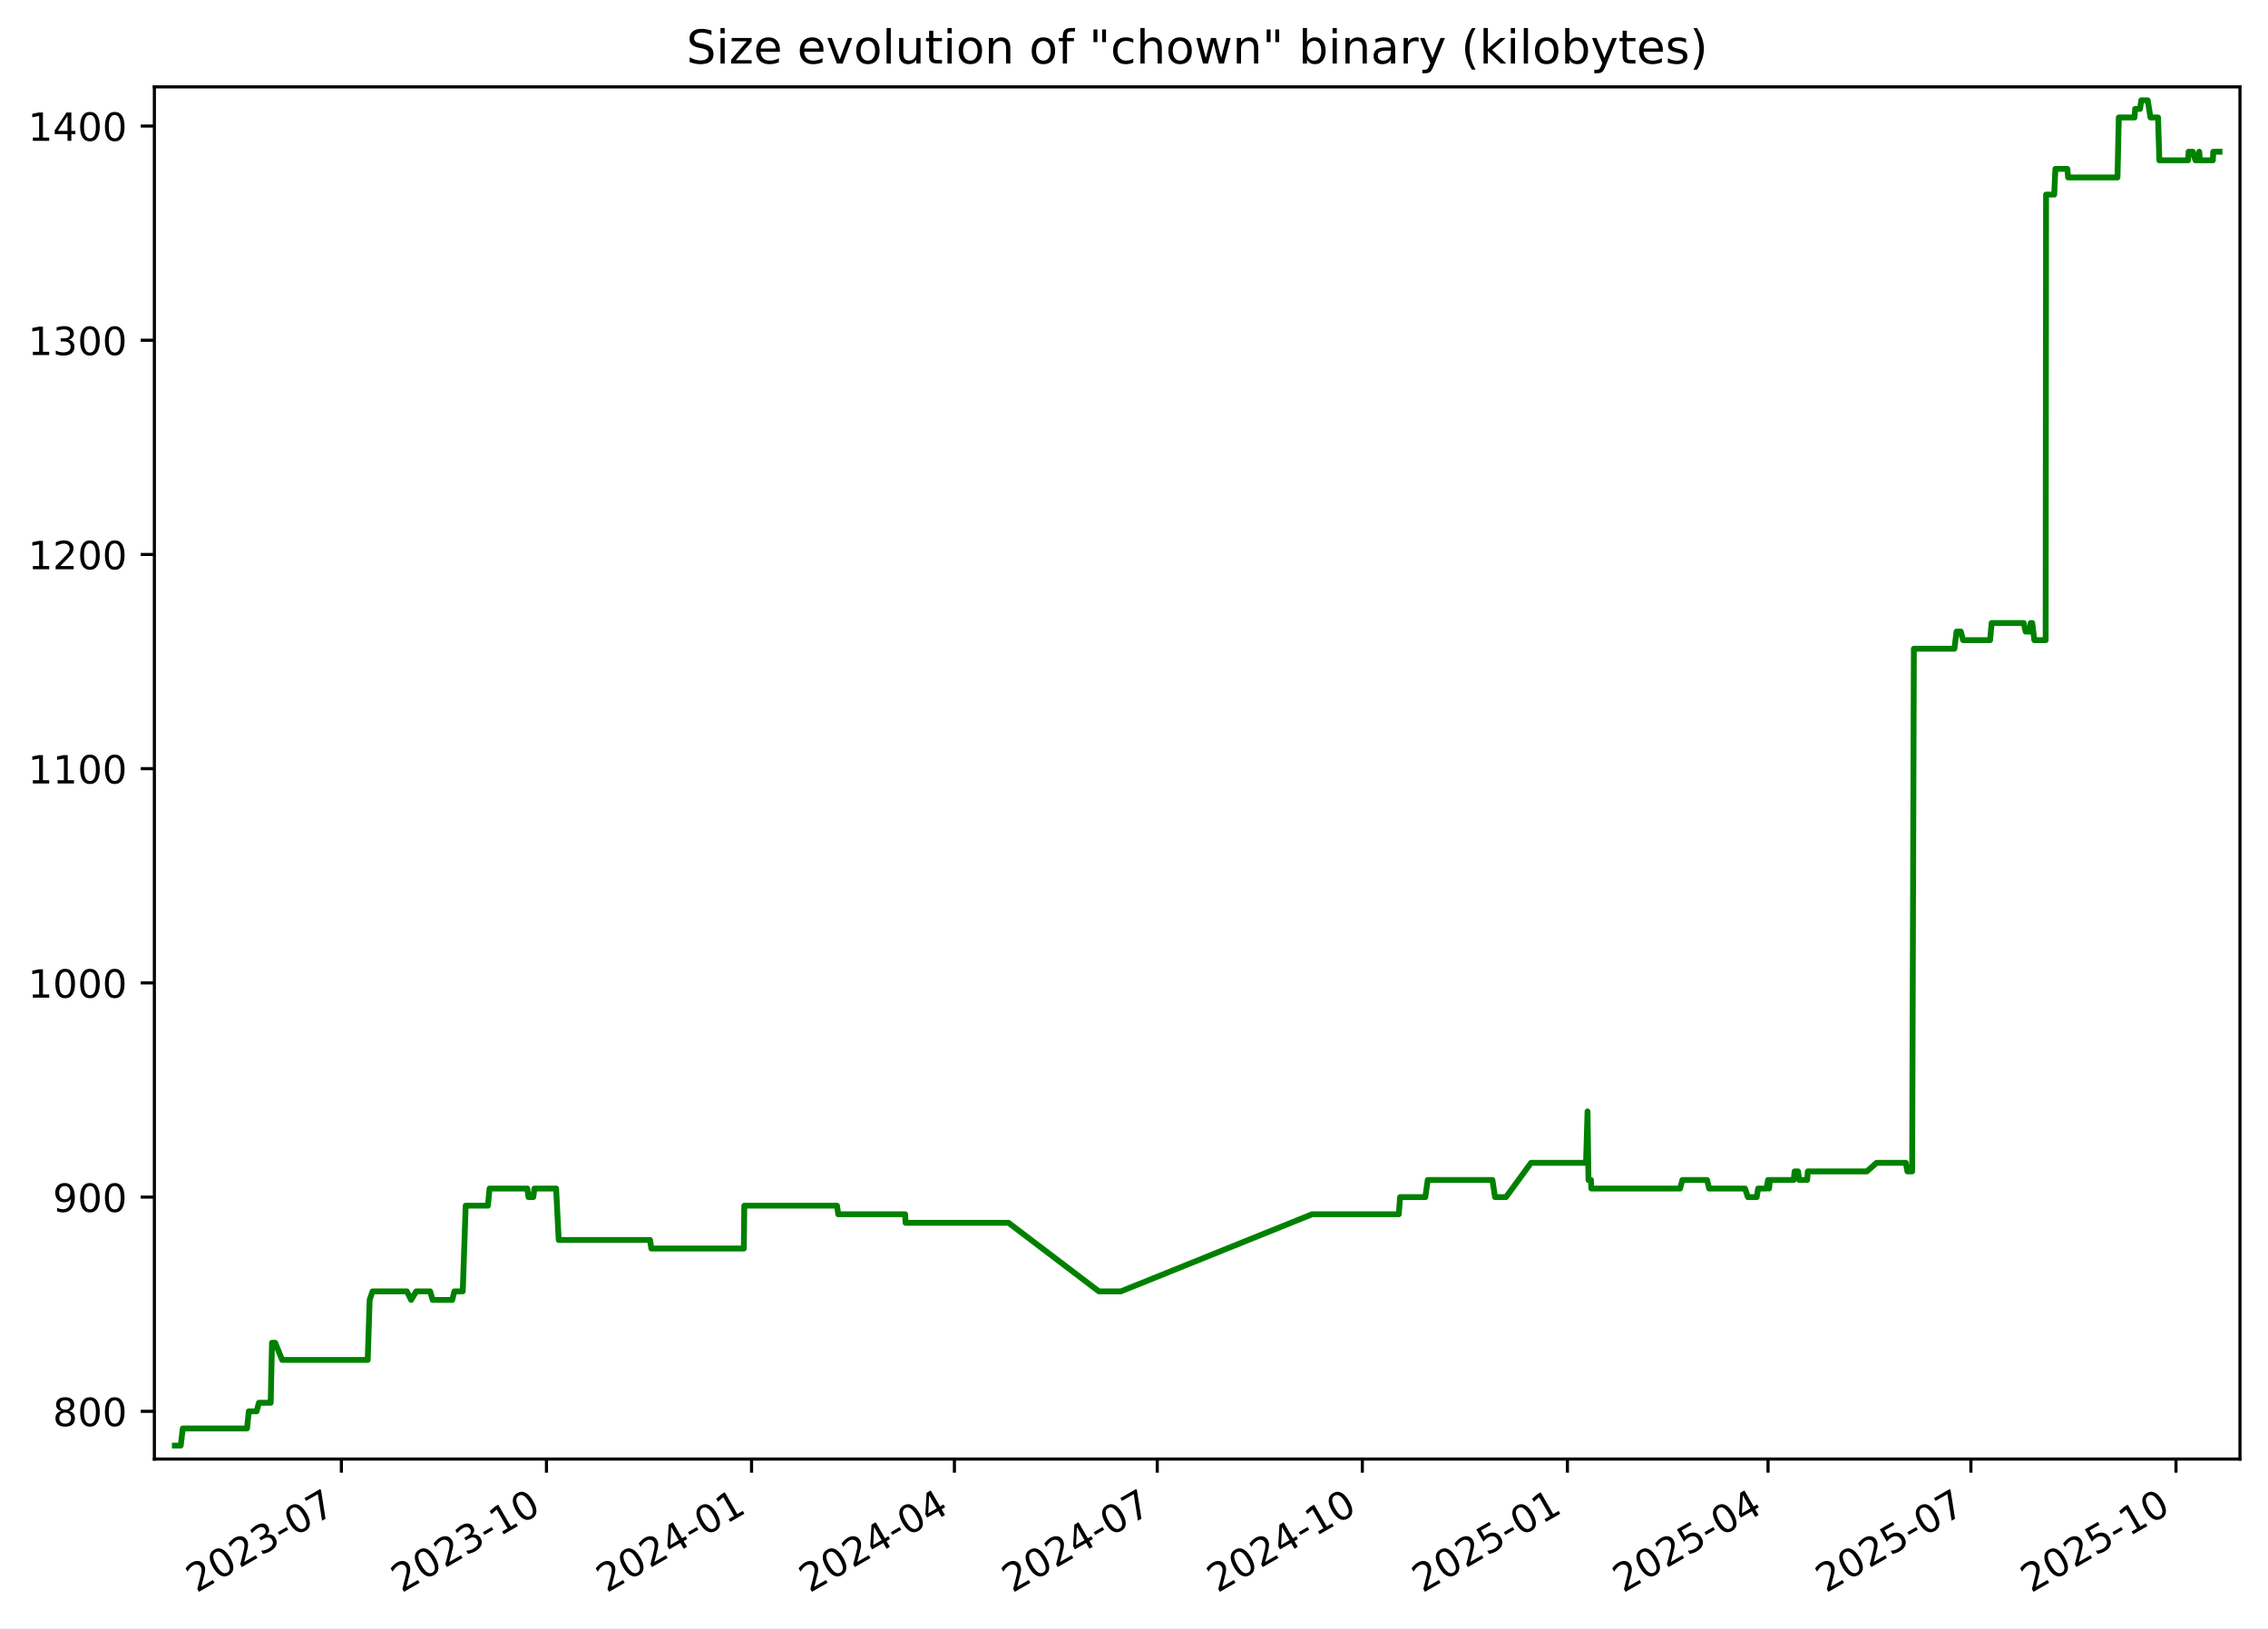
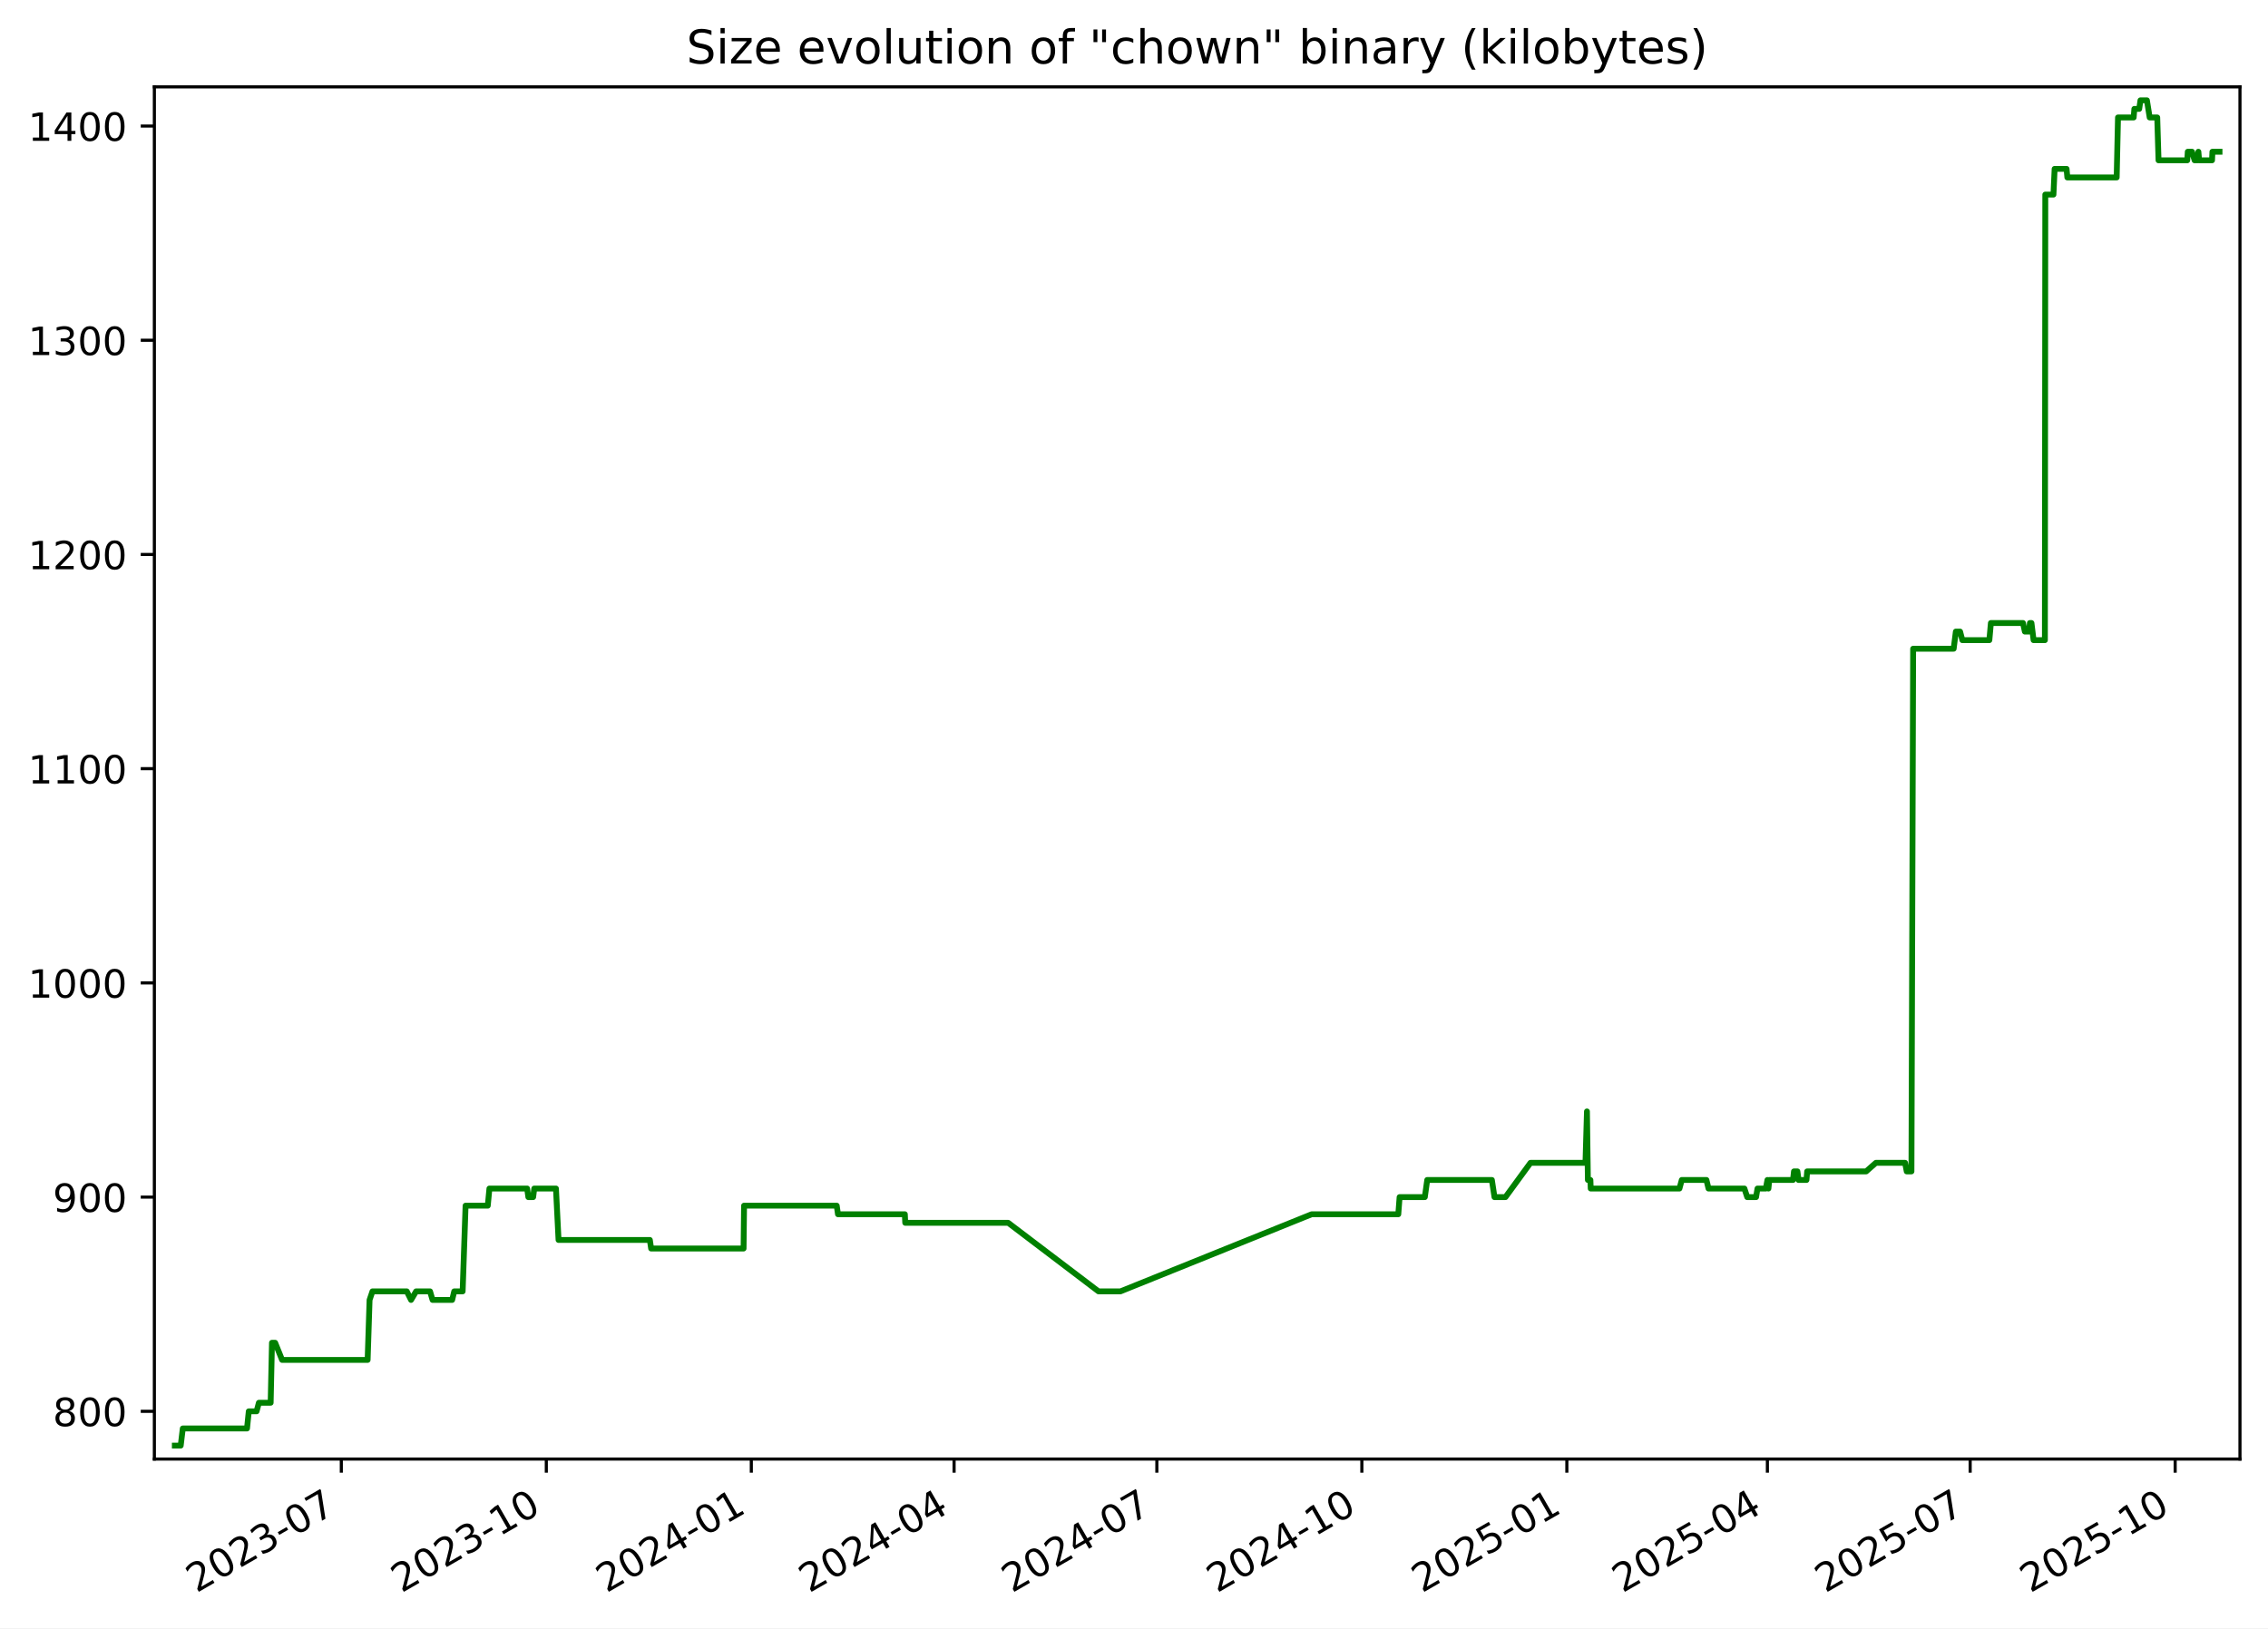
<svg xmlns="http://www.w3.org/2000/svg" xmlns:xlink="http://www.w3.org/1999/xlink" width="582.53pt" height="418.303pt" viewBox="0 0 582.53 418.303" version="1.1">
  <defs>
    <style type="text/css">*{stroke-linejoin: round; stroke-linecap: butt}</style>
  </defs>
  <g id="figure_1">
    <g id="patch_1">
      <path d="M -0 418.303  L 582.53 418.303  L 582.53 0  L -0 0  z " style="fill: #ffffff" />
    </g>
    <g id="axes_1">
      <g id="patch_2">
        <path d="M 39.65 374.83  L 575.33 374.83  L 575.33 22.318  L 39.65 22.318  z " style="fill: #ffffff" />
      </g>
      <g id="matplotlib.axis_1">
        <g id="xtick_1">
          <g id="line2d_1">
            <defs>
-               <path id="m56bc77fa24" d="M 0 0  L 0 3.5  " style="stroke: #000000; stroke-width: 0.8" />
+               <path id="m2c0371d3da" d="M 0 0  L 0 3.5  " style="stroke: #000000; stroke-width: 0.8" />
            </defs>
            <g>
-               <use xlink:href="#m56bc77fa24" x="87.683" y="374.83" style="stroke: #000000; stroke-width: 0.8" />
+               <use xlink:href="#m2c0371d3da" x="87.666" y="374.83" style="stroke: #000000; stroke-width: 0.8" />
            </g>
          </g>
          <g id="text_1">
-             <g transform="translate(50.45856 409.302) rotate(-30) scale(0.1 -0.1)">
+             <g transform="translate(50.44102 409.302) rotate(-30) scale(0.1 -0.1)">
              <defs>
                <path id="DejaVuSans-32" d="M 1228 531  L 3431 531  L 3431 0  L 469 0  L 469 531  Q 828 903 1448 1529  Q 2069 2156 2228 2338  Q 2531 2678 2651 2914  Q 2772 3150 2772 3378  Q 2772 3750 2511 3984  Q 2250 4219 1831 4219  Q 1534 4219 1204 4116  Q 875 4013 500 3803  L 500 4441  Q 881 4594 1212 4672  Q 1544 4750 1819 4750  Q 2544 4750 2975 4387  Q 3406 4025 3406 3419  Q 3406 3131 3298 2873  Q 3191 2616 2906 2266  Q 2828 2175 2409 1742  Q 1991 1309 1228 531  z " transform="scale(0.015625)" />
                <path id="DejaVuSans-30" d="M 2034 4250  Q 1547 4250 1301 3770  Q 1056 3291 1056 2328  Q 1056 1369 1301 889  Q 1547 409 2034 409  Q 2525 409 2770 889  Q 3016 1369 3016 2328  Q 3016 3291 2770 3770  Q 2525 4250 2034 4250  z M 2034 4750  Q 2819 4750 3233 4129  Q 3647 3509 3647 2328  Q 3647 1150 3233 529  Q 2819 -91 2034 -91  Q 1250 -91 836 529  Q 422 1150 422 2328  Q 422 3509 836 4129  Q 1250 4750 2034 4750  z " transform="scale(0.015625)" />
                <path id="DejaVuSans-33" d="M 2597 2516  Q 3050 2419 3304 2112  Q 3559 1806 3559 1356  Q 3559 666 3084 287  Q 2609 -91 1734 -91  Q 1441 -91 1130 -33  Q 819 25 488 141  L 488 750  Q 750 597 1062 519  Q 1375 441 1716 441  Q 2309 441 2620 675  Q 2931 909 2931 1356  Q 2931 1769 2642 2001  Q 2353 2234 1838 2234  L 1294 2234  L 1294 2753  L 1863 2753  Q 2328 2753 2575 2939  Q 2822 3125 2822 3475  Q 2822 3834 2567 4026  Q 2313 4219 1838 4219  Q 1578 4219 1281 4162  Q 984 4106 628 3988  L 628 4550  Q 988 4650 1302 4700  Q 1616 4750 1894 4750  Q 2613 4750 3031 4423  Q 3450 4097 3450 3541  Q 3450 3153 3228 2886  Q 3006 2619 2597 2516  z " transform="scale(0.015625)" />
                <path id="DejaVuSans-2d" d="M 313 2009  L 1997 2009  L 1997 1497  L 313 1497  L 313 2009  z " transform="scale(0.015625)" />
                <path id="DejaVuSans-37" d="M 525 4666  L 3525 4666  L 3525 4397  L 1831 0  L 1172 0  L 2766 4134  L 525 4134  L 525 4666  z " transform="scale(0.015625)" />
              </defs>
              <use xlink:href="#DejaVuSans-32" />
              <use xlink:href="#DejaVuSans-30" x="63.623" />
              <use xlink:href="#DejaVuSans-32" x="127.246" />
              <use xlink:href="#DejaVuSans-33" x="190.869" />
              <use xlink:href="#DejaVuSans-2d" x="254.492" />
              <use xlink:href="#DejaVuSans-30" x="290.576" />
              <use xlink:href="#DejaVuSans-37" x="354.199" />
            </g>
          </g>
        </g>
        <g id="xtick_2">
          <g id="line2d_2">
            <g>
-               <use xlink:href="#m56bc77fa24" x="140.358" y="374.83" style="stroke: #000000; stroke-width: 0.8" />
+               <use xlink:href="#m2c0371d3da" x="140.319" y="374.83" style="stroke: #000000; stroke-width: 0.8" />
            </g>
          </g>
          <g id="text_2">
-             <g transform="translate(103.1336 409.302) rotate(-30) scale(0.1 -0.1)">
+             <g transform="translate(103.0944 409.302) rotate(-30) scale(0.1 -0.1)">
              <defs>
                <path id="DejaVuSans-31" d="M 794 531  L 1825 531  L 1825 4091  L 703 3866  L 703 4441  L 1819 4666  L 2450 4666  L 2450 531  L 3481 531  L 3481 0  L 794 0  L 794 531  z " transform="scale(0.015625)" />
              </defs>
              <use xlink:href="#DejaVuSans-32" />
              <use xlink:href="#DejaVuSans-30" x="63.623" />
              <use xlink:href="#DejaVuSans-32" x="127.246" />
              <use xlink:href="#DejaVuSans-33" x="190.869" />
              <use xlink:href="#DejaVuSans-2d" x="254.492" />
              <use xlink:href="#DejaVuSans-31" x="290.576" />
              <use xlink:href="#DejaVuSans-30" x="354.199" />
            </g>
          </g>
        </g>
        <g id="xtick_3">
          <g id="line2d_3">
            <g>
-               <use xlink:href="#m56bc77fa24" x="193.033" y="374.83" style="stroke: #000000; stroke-width: 0.8" />
+               <use xlink:href="#m2c0371d3da" x="192.973" y="374.83" style="stroke: #000000; stroke-width: 0.8" />
            </g>
          </g>
          <g id="text_3">
-             <g transform="translate(155.8086 409.302) rotate(-30) scale(0.1 -0.1)">
+             <g transform="translate(155.7479 409.302) rotate(-30) scale(0.1 -0.1)">
              <defs>
                <path id="DejaVuSans-34" d="M 2419 4116  L 825 1625  L 2419 1625  L 2419 4116  z M 2253 4666  L 3047 4666  L 3047 1625  L 3713 1625  L 3713 1100  L 3047 1100  L 3047 0  L 2419 0  L 2419 1100  L 313 1100  L 313 1709  L 2253 4666  z " transform="scale(0.015625)" />
              </defs>
              <use xlink:href="#DejaVuSans-32" />
              <use xlink:href="#DejaVuSans-30" x="63.623" />
              <use xlink:href="#DejaVuSans-32" x="127.246" />
              <use xlink:href="#DejaVuSans-34" x="190.869" />
              <use xlink:href="#DejaVuSans-2d" x="254.492" />
              <use xlink:href="#DejaVuSans-30" x="290.576" />
              <use xlink:href="#DejaVuSans-31" x="354.199" />
            </g>
          </g>
        </g>
        <g id="xtick_4">
          <g id="line2d_4">
            <g>
-               <use xlink:href="#m56bc77fa24" x="245.136" y="374.83" style="stroke: #000000; stroke-width: 0.8" />
+               <use xlink:href="#m2c0371d3da" x="245.054" y="374.83" style="stroke: #000000; stroke-width: 0.8" />
            </g>
          </g>
          <g id="text_4">
-             <g transform="translate(207.9111 409.302) rotate(-30) scale(0.1 -0.1)">
+             <g transform="translate(207.829 409.302) rotate(-30) scale(0.1 -0.1)">
              <use xlink:href="#DejaVuSans-32" />
              <use xlink:href="#DejaVuSans-30" x="63.623" />
              <use xlink:href="#DejaVuSans-32" x="127.246" />
              <use xlink:href="#DejaVuSans-34" x="190.869" />
              <use xlink:href="#DejaVuSans-2d" x="254.492" />
              <use xlink:href="#DejaVuSans-30" x="290.576" />
              <use xlink:href="#DejaVuSans-34" x="354.199" />
            </g>
          </g>
        </g>
        <g id="xtick_5">
          <g id="line2d_5">
            <g>
-               <use xlink:href="#m56bc77fa24" x="297.238" y="374.83" style="stroke: #000000; stroke-width: 0.8" />
+               <use xlink:href="#m2c0371d3da" x="297.135" y="374.83" style="stroke: #000000; stroke-width: 0.8" />
            </g>
          </g>
          <g id="text_5">
-             <g transform="translate(260.0136 409.302) rotate(-30) scale(0.1 -0.1)">
+             <g transform="translate(259.9101 409.302) rotate(-30) scale(0.1 -0.1)">
              <use xlink:href="#DejaVuSans-32" />
              <use xlink:href="#DejaVuSans-30" x="63.623" />
              <use xlink:href="#DejaVuSans-32" x="127.246" />
              <use xlink:href="#DejaVuSans-34" x="190.869" />
              <use xlink:href="#DejaVuSans-2d" x="254.492" />
              <use xlink:href="#DejaVuSans-30" x="290.576" />
              <use xlink:href="#DejaVuSans-37" x="354.199" />
            </g>
          </g>
        </g>
        <g id="xtick_6">
          <g id="line2d_6">
            <g>
-               <use xlink:href="#m56bc77fa24" x="349.913" y="374.83" style="stroke: #000000; stroke-width: 0.8" />
+               <use xlink:href="#m2c0371d3da" x="349.788" y="374.83" style="stroke: #000000; stroke-width: 0.8" />
            </g>
          </g>
          <g id="text_6">
-             <g transform="translate(312.6886 409.302) rotate(-30) scale(0.1 -0.1)">
+             <g transform="translate(312.5635 409.302) rotate(-30) scale(0.1 -0.1)">
              <use xlink:href="#DejaVuSans-32" />
              <use xlink:href="#DejaVuSans-30" x="63.623" />
              <use xlink:href="#DejaVuSans-32" x="127.246" />
              <use xlink:href="#DejaVuSans-34" x="190.869" />
              <use xlink:href="#DejaVuSans-2d" x="254.492" />
              <use xlink:href="#DejaVuSans-31" x="290.576" />
              <use xlink:href="#DejaVuSans-30" x="354.199" />
            </g>
          </g>
        </g>
        <g id="xtick_7">
          <g id="line2d_7">
            <g>
-               <use xlink:href="#m56bc77fa24" x="402.588" y="374.83" style="stroke: #000000; stroke-width: 0.8" />
+               <use xlink:href="#m2c0371d3da" x="402.442" y="374.83" style="stroke: #000000; stroke-width: 0.8" />
            </g>
          </g>
          <g id="text_7">
-             <g transform="translate(365.3636 409.302) rotate(-30) scale(0.1 -0.1)">
+             <g transform="translate(365.2169 409.302) rotate(-30) scale(0.1 -0.1)">
              <defs>
                <path id="DejaVuSans-35" d="M 691 4666  L 3169 4666  L 3169 4134  L 1269 4134  L 1269 2991  Q 1406 3038 1543 3061  Q 1681 3084 1819 3084  Q 2600 3084 3056 2656  Q 3513 2228 3513 1497  Q 3513 744 3044 326  Q 2575 -91 1722 -91  Q 1428 -91 1123 -41  Q 819 9 494 109  L 494 744  Q 775 591 1075 516  Q 1375 441 1709 441  Q 2250 441 2565 725  Q 2881 1009 2881 1497  Q 2881 1984 2565 2268  Q 2250 2553 1709 2553  Q 1456 2553 1204 2497  Q 953 2441 691 2322  L 691 4666  z " transform="scale(0.015625)" />
              </defs>
              <use xlink:href="#DejaVuSans-32" />
              <use xlink:href="#DejaVuSans-30" x="63.623" />
              <use xlink:href="#DejaVuSans-32" x="127.246" />
              <use xlink:href="#DejaVuSans-35" x="190.869" />
              <use xlink:href="#DejaVuSans-2d" x="254.492" />
              <use xlink:href="#DejaVuSans-30" x="290.576" />
              <use xlink:href="#DejaVuSans-31" x="354.199" />
            </g>
          </g>
        </g>
        <g id="xtick_8">
          <g id="line2d_8">
            <g>
-               <use xlink:href="#m56bc77fa24" x="454.118" y="374.83" style="stroke: #000000; stroke-width: 0.8" />
+               <use xlink:href="#m2c0371d3da" x="453.951" y="374.83" style="stroke: #000000; stroke-width: 0.8" />
            </g>
          </g>
          <g id="text_8">
-             <g transform="translate(416.8935 409.302) rotate(-30) scale(0.1 -0.1)">
+             <g transform="translate(416.7257 409.302) rotate(-30) scale(0.1 -0.1)">
              <use xlink:href="#DejaVuSans-32" />
              <use xlink:href="#DejaVuSans-30" x="63.623" />
              <use xlink:href="#DejaVuSans-32" x="127.246" />
              <use xlink:href="#DejaVuSans-35" x="190.869" />
              <use xlink:href="#DejaVuSans-2d" x="254.492" />
              <use xlink:href="#DejaVuSans-30" x="290.576" />
              <use xlink:href="#DejaVuSans-34" x="354.199" />
            </g>
          </g>
        </g>
        <g id="xtick_9">
          <g id="line2d_9">
            <g>
-               <use xlink:href="#m56bc77fa24" x="506.221" y="374.83" style="stroke: #000000; stroke-width: 0.8" />
+               <use xlink:href="#m2c0371d3da" x="506.032" y="374.83" style="stroke: #000000; stroke-width: 0.8" />
            </g>
          </g>
          <g id="text_9">
-             <g transform="translate(468.996 409.302) rotate(-30) scale(0.1 -0.1)">
+             <g transform="translate(468.8068 409.302) rotate(-30) scale(0.1 -0.1)">
              <use xlink:href="#DejaVuSans-32" />
              <use xlink:href="#DejaVuSans-30" x="63.623" />
              <use xlink:href="#DejaVuSans-32" x="127.246" />
              <use xlink:href="#DejaVuSans-35" x="190.869" />
              <use xlink:href="#DejaVuSans-2d" x="254.492" />
              <use xlink:href="#DejaVuSans-30" x="290.576" />
              <use xlink:href="#DejaVuSans-37" x="354.199" />
            </g>
          </g>
        </g>
        <g id="xtick_10">
          <g id="line2d_10">
            <g>
-               <use xlink:href="#m56bc77fa24" x="558.896" y="374.83" style="stroke: #000000; stroke-width: 0.8" />
+               <use xlink:href="#m2c0371d3da" x="558.685" y="374.83" style="stroke: #000000; stroke-width: 0.8" />
            </g>
          </g>
          <g id="text_10">
-             <g transform="translate(521.671 409.302) rotate(-30) scale(0.1 -0.1)">
+             <g transform="translate(521.4603 409.302) rotate(-30) scale(0.1 -0.1)">
              <use xlink:href="#DejaVuSans-32" />
              <use xlink:href="#DejaVuSans-30" x="63.623" />
              <use xlink:href="#DejaVuSans-32" x="127.246" />
              <use xlink:href="#DejaVuSans-35" x="190.869" />
              <use xlink:href="#DejaVuSans-2d" x="254.492" />
              <use xlink:href="#DejaVuSans-31" x="290.576" />
              <use xlink:href="#DejaVuSans-30" x="354.199" />
            </g>
          </g>
        </g>
      </g>
      <g id="matplotlib.axis_2">
        <g id="ytick_1">
          <g id="line2d_11">
            <defs>
-               <path id="m49d7e5c7cf" d="M 0 0  L -3.5 0  " style="stroke: #000000; stroke-width: 0.8" />
+               <path id="m0c7393248d" d="M 0 0  L -3.5 0  " style="stroke: #000000; stroke-width: 0.8" />
            </defs>
            <g>
-               <use xlink:href="#m49d7e5c7cf" x="39.65" y="362.569" style="stroke: #000000; stroke-width: 0.8" />
+               <use xlink:href="#m0c7393248d" x="39.65" y="362.569" style="stroke: #000000; stroke-width: 0.8" />
            </g>
          </g>
          <g id="text_11">
            <g transform="translate(13.5625 366.3682) scale(0.1 -0.1)">
              <defs>
                <path id="DejaVuSans-38" d="M 2034 2216  Q 1584 2216 1326 1975  Q 1069 1734 1069 1313  Q 1069 891 1326 650  Q 1584 409 2034 409  Q 2484 409 2743 651  Q 3003 894 3003 1313  Q 3003 1734 2745 1975  Q 2488 2216 2034 2216  z M 1403 2484  Q 997 2584 770 2862  Q 544 3141 544 3541  Q 544 4100 942 4425  Q 1341 4750 2034 4750  Q 2731 4750 3128 4425  Q 3525 4100 3525 3541  Q 3525 3141 3298 2862  Q 3072 2584 2669 2484  Q 3125 2378 3379 2068  Q 3634 1759 3634 1313  Q 3634 634 3220 271  Q 2806 -91 2034 -91  Q 1263 -91 848 271  Q 434 634 434 1313  Q 434 1759 690 2068  Q 947 2378 1403 2484  z M 1172 3481  Q 1172 3119 1398 2916  Q 1625 2713 2034 2713  Q 2441 2713 2670 2916  Q 2900 3119 2900 3481  Q 2900 3844 2670 4047  Q 2441 4250 2034 4250  Q 1625 4250 1398 4047  Q 1172 3844 1172 3481  z " transform="scale(0.015625)" />
              </defs>
              <use xlink:href="#DejaVuSans-38" />
              <use xlink:href="#DejaVuSans-30" x="63.623" />
              <use xlink:href="#DejaVuSans-30" x="127.246" />
            </g>
          </g>
        </g>
        <g id="ytick_2">
          <g id="line2d_12">
            <g>
-               <use xlink:href="#m49d7e5c7cf" x="39.65" y="307.537" style="stroke: #000000; stroke-width: 0.8" />
+               <use xlink:href="#m0c7393248d" x="39.65" y="307.537" style="stroke: #000000; stroke-width: 0.8" />
            </g>
          </g>
          <g id="text_12">
            <g transform="translate(13.5625 311.3364) scale(0.1 -0.1)">
              <defs>
                <path id="DejaVuSans-39" d="M 703 97  L 703 672  Q 941 559 1184 500  Q 1428 441 1663 441  Q 2288 441 2617 861  Q 2947 1281 2994 2138  Q 2813 1869 2534 1725  Q 2256 1581 1919 1581  Q 1219 1581 811 2004  Q 403 2428 403 3163  Q 403 3881 828 4315  Q 1253 4750 1959 4750  Q 2769 4750 3195 4129  Q 3622 3509 3622 2328  Q 3622 1225 3098 567  Q 2575 -91 1691 -91  Q 1453 -91 1209 -44  Q 966 3 703 97  z M 1959 2075  Q 2384 2075 2632 2365  Q 2881 2656 2881 3163  Q 2881 3666 2632 3958  Q 2384 4250 1959 4250  Q 1534 4250 1286 3958  Q 1038 3666 1038 3163  Q 1038 2656 1286 2365  Q 1534 2075 1959 2075  z " transform="scale(0.015625)" />
              </defs>
              <use xlink:href="#DejaVuSans-39" />
              <use xlink:href="#DejaVuSans-30" x="63.623" />
              <use xlink:href="#DejaVuSans-30" x="127.246" />
            </g>
          </g>
        </g>
        <g id="ytick_3">
          <g id="line2d_13">
            <g>
-               <use xlink:href="#m49d7e5c7cf" x="39.65" y="252.505" style="stroke: #000000; stroke-width: 0.8" />
+               <use xlink:href="#m0c7393248d" x="39.65" y="252.505" style="stroke: #000000; stroke-width: 0.8" />
            </g>
          </g>
          <g id="text_13">
            <g transform="translate(7.2 256.3046) scale(0.1 -0.1)">
              <use xlink:href="#DejaVuSans-31" />
              <use xlink:href="#DejaVuSans-30" x="63.623" />
              <use xlink:href="#DejaVuSans-30" x="127.246" />
              <use xlink:href="#DejaVuSans-30" x="190.869" />
            </g>
          </g>
        </g>
        <g id="ytick_4">
          <g id="line2d_14">
            <g>
-               <use xlink:href="#m49d7e5c7cf" x="39.65" y="197.473" style="stroke: #000000; stroke-width: 0.8" />
+               <use xlink:href="#m0c7393248d" x="39.65" y="197.473" style="stroke: #000000; stroke-width: 0.8" />
            </g>
          </g>
          <g id="text_14">
            <g transform="translate(7.2 201.2727) scale(0.1 -0.1)">
              <use xlink:href="#DejaVuSans-31" />
              <use xlink:href="#DejaVuSans-31" x="63.623" />
              <use xlink:href="#DejaVuSans-30" x="127.246" />
              <use xlink:href="#DejaVuSans-30" x="190.869" />
            </g>
          </g>
        </g>
        <g id="ytick_5">
          <g id="line2d_15">
            <g>
-               <use xlink:href="#m49d7e5c7cf" x="39.65" y="142.442" style="stroke: #000000; stroke-width: 0.8" />
+               <use xlink:href="#m0c7393248d" x="39.65" y="142.442" style="stroke: #000000; stroke-width: 0.8" />
            </g>
          </g>
          <g id="text_15">
            <g transform="translate(7.2 146.2409) scale(0.1 -0.1)">
              <use xlink:href="#DejaVuSans-31" />
              <use xlink:href="#DejaVuSans-32" x="63.623" />
              <use xlink:href="#DejaVuSans-30" x="127.246" />
              <use xlink:href="#DejaVuSans-30" x="190.869" />
            </g>
          </g>
        </g>
        <g id="ytick_6">
          <g id="line2d_16">
            <g>
-               <use xlink:href="#m49d7e5c7cf" x="39.65" y="87.41" style="stroke: #000000; stroke-width: 0.8" />
+               <use xlink:href="#m0c7393248d" x="39.65" y="87.41" style="stroke: #000000; stroke-width: 0.8" />
            </g>
          </g>
          <g id="text_16">
            <g transform="translate(7.2 91.20901) scale(0.1 -0.1)">
              <use xlink:href="#DejaVuSans-31" />
              <use xlink:href="#DejaVuSans-33" x="63.623" />
              <use xlink:href="#DejaVuSans-30" x="127.246" />
              <use xlink:href="#DejaVuSans-30" x="190.869" />
            </g>
          </g>
        </g>
        <g id="ytick_7">
          <g id="line2d_17">
            <g>
-               <use xlink:href="#m49d7e5c7cf" x="39.65" y="32.378" style="stroke: #000000; stroke-width: 0.8" />
+               <use xlink:href="#m0c7393248d" x="39.65" y="32.378" style="stroke: #000000; stroke-width: 0.8" />
            </g>
          </g>
          <g id="text_17">
            <g transform="translate(7.2 36.17717) scale(0.1 -0.1)">
              <use xlink:href="#DejaVuSans-31" />
              <use xlink:href="#DejaVuSans-34" x="63.623" />
              <use xlink:href="#DejaVuSans-30" x="127.246" />
              <use xlink:href="#DejaVuSans-30" x="190.869" />
            </g>
          </g>
        </g>
      </g>
      <g id="line2d_18">
-         <path d="M 44.902 371.374  L 46.417 371.374  L 46.948 366.972  L 63.455 366.972  L 63.904 362.569  L 65.909 362.569  L 66.505 360.368  L 69.529 360.368  L 69.864 344.959  L 70.683 344.959  L 72.467 349.361  L 94.445 349.361  L 94.944 333.952  L 95.688 331.751  L 104.505 331.751  L 105.602 333.952  L 106.9 331.751  L 110.482 331.751  L 111.129 333.952  L 116.162 333.952  L 116.699 331.751  L 118.858 331.751  L 119.612 309.738  L 125.318 309.738  L 125.738 305.336  L 135.431 305.336  L 135.743 307.537  L 136.974 307.537  L 137.257 305.336  L 142.838 305.336  L 143.502 318.544  L 166.964 318.544  L 167.292 320.745  L 191.047 320.745  L 191.17 309.738  L 214.982 309.738  L 215.304 311.94  L 232.484 311.94  L 232.585 314.141  L 259.038 314.141  L 282.244 331.751  L 287.89 331.751  L 337.022 311.94  L 359.278 311.94  L 359.612 307.537  L 366.093 307.537  L 366.712 303.135  L 383.323 303.135  L 383.995 307.537  L 386.814 307.537  L 393.245 298.732  L 407.372 298.732  L 407.754 285.524  L 407.994 303.135  L 408.639 303.135  L 408.721 305.336  L 431.519 305.336  L 432.12 303.135  L 438.452 303.135  L 438.991 305.336  L 448.211 305.336  L 448.935 307.537  L 451.206 307.537  L 451.573 305.336  L 453.715 305.336  L 454.128 303.135  L 454.382 305.336  L 454.603 303.135  L 460.702 303.135  L 460.949 300.933  L 461.834 300.933  L 462.125 303.135  L 464.162 303.135  L 464.337 300.933  L 479.496 300.933  L 481.997 298.732  L 489.505 298.732  L 489.919 300.933  L 491.134 300.933  L 491.569 166.656  L 501.982 166.656  L 502.54 162.253  L 503.628 162.253  L 504.213 164.454  L 511.152 164.454  L 511.545 160.052  L 519.795 160.052  L 520.275 162.253  L 521.363 162.253  L 521.57 160.052  L 521.974 160.052  L 522.515 164.454  L 525.423 164.454  L 525.525 49.988  L 527.621 49.988  L 527.923 43.384  L 530.995 43.384  L 531.191 45.586  L 543.868 45.586  L 544.208 30.177  L 548.236 30.177  L 548.409 27.975  L 549.66 27.975  L 549.977 25.774  L 551.638 25.774  L 552.349 30.177  L 554.29 30.177  L 554.623 41.183  L 562.003 41.183  L 562.137 38.982  L 563.219 38.982  L 563.891 41.183  L 564.647 41.183  L 564.863 38.982  L 565.052 41.183  L 568.371 41.183  L 568.467 38.982  L 570.078 38.982  L 570.078 38.982  " clip-path="url(#p53a1acc7ba)" style="fill: none; stroke: #008000; stroke-width: 1.5; stroke-linecap: square" />
+         <path d="M 44.902 371.374  L 46.417 371.374  L 46.947 366.972  L 63.447 366.972  L 63.896 362.569  L 65.901 362.569  L 66.496 360.368  L 69.519 360.368  L 69.854 344.959  L 70.672 344.959  L 72.456 349.361  L 94.425 349.361  L 94.923 333.952  L 95.668 331.751  L 104.48 331.751  L 105.577 333.952  L 106.875 331.751  L 110.455 331.751  L 111.102 333.952  L 116.133 333.952  L 116.669 331.751  L 118.828 331.751  L 119.581 309.738  L 125.285 309.738  L 125.705 305.336  L 135.394 305.336  L 135.706 307.537  L 136.936 307.537  L 137.219 305.336  L 142.798 305.336  L 143.461 318.544  L 166.914 318.544  L 167.242 320.745  L 190.987 320.745  L 191.11 309.738  L 214.913 309.738  L 215.234 311.94  L 232.407 311.94  L 232.508 314.141  L 258.95 314.141  L 282.147 331.751  L 287.791 331.751  L 336.903 311.94  L 359.149 311.94  L 359.483 307.537  L 365.961 307.537  L 366.58 303.135  L 383.184 303.135  L 383.856 307.537  L 386.674 307.537  L 393.102 298.732  L 407.224 298.732  L 407.605 285.524  L 407.845 303.135  L 408.49 303.135  L 408.572 305.336  L 431.36 305.336  L 431.961 303.135  L 438.29 303.135  L 438.829 305.336  L 448.046 305.336  L 448.769 307.537  L 451.039 307.537  L 451.406 305.336  L 453.548 305.336  L 453.96 303.135  L 454.214 305.336  L 454.435 303.135  L 460.531 303.135  L 460.778 300.933  L 461.663 300.933  L 461.954 303.135  L 463.99 303.135  L 464.165 300.933  L 479.317 300.933  L 481.818 298.732  L 489.322 298.732  L 489.737 300.933  L 490.951 300.933  L 491.386 166.656  L 501.795 166.656  L 502.353 162.253  L 503.44 162.253  L 504.025 164.454  L 510.96 164.454  L 511.354 160.052  L 519.6 160.052  L 520.08 162.253  L 521.168 162.253  L 521.374 160.052  L 521.778 160.052  L 522.319 164.454  L 525.226 164.454  L 525.328 49.988  L 527.424 49.988  L 527.725 43.384  L 530.796 43.384  L 530.992 45.586  L 543.663 45.586  L 544.003 30.177  L 548.029 30.177  L 548.202 27.975  L 549.453 27.975  L 549.77 25.774  L 551.43 25.774  L 552.14 30.177  L 554.082 30.177  L 554.414 41.183  L 561.791 41.183  L 561.925 38.982  L 563.007 38.982  L 563.678 41.183  L 564.434 41.183  L 564.65 38.982  L 564.839 41.183  L 568.157 41.183  L 568.252 38.982  L 570.078 38.982  L 570.078 38.982  " clip-path="url(#p7899fab318)" style="fill: none; stroke: #008000; stroke-width: 1.5; stroke-linecap: square" />
      </g>
      <g id="patch_3">
        <path d="M 39.65 374.83  L 39.65 22.318  " style="fill: none; stroke: #000000; stroke-width: 0.8; stroke-linejoin: miter; stroke-linecap: square" />
      </g>
      <g id="patch_4">
        <path d="M 575.33 374.83  L 575.33 22.318  " style="fill: none; stroke: #000000; stroke-width: 0.8; stroke-linejoin: miter; stroke-linecap: square" />
      </g>
      <g id="patch_5">
        <path d="M 39.65 374.83  L 575.33 374.83  " style="fill: none; stroke: #000000; stroke-width: 0.8; stroke-linejoin: miter; stroke-linecap: square" />
      </g>
      <g id="patch_6">
        <path d="M 39.65 22.318  L 575.33 22.318  " style="fill: none; stroke: #000000; stroke-width: 0.8; stroke-linejoin: miter; stroke-linecap: square" />
      </g>
      <g id="text_18">
        <g transform="translate(176.3122 16.31812) scale(0.12 -0.12)">
          <defs>
            <path id="DejaVuSans-53" d="M 3425 4513  L 3425 3897  Q 3066 4069 2747 4153  Q 2428 4238 2131 4238  Q 1616 4238 1336 4038  Q 1056 3838 1056 3469  Q 1056 3159 1242 3001  Q 1428 2844 1947 2747  L 2328 2669  Q 3034 2534 3370 2195  Q 3706 1856 3706 1288  Q 3706 609 3251 259  Q 2797 -91 1919 -91  Q 1588 -91 1214 -16  Q 841 59 441 206  L 441 856  Q 825 641 1194 531  Q 1563 422 1919 422  Q 2459 422 2753 634  Q 3047 847 3047 1241  Q 3047 1584 2836 1778  Q 2625 1972 2144 2069  L 1759 2144  Q 1053 2284 737 2584  Q 422 2884 422 3419  Q 422 4038 858 4394  Q 1294 4750 2059 4750  Q 2388 4750 2728 4690  Q 3069 4631 3425 4513  z " transform="scale(0.015625)" />
            <path id="DejaVuSans-69" d="M 603 3500  L 1178 3500  L 1178 0  L 603 0  L 603 3500  z M 603 4863  L 1178 4863  L 1178 4134  L 603 4134  L 603 4863  z " transform="scale(0.015625)" />
            <path id="DejaVuSans-7a" d="M 353 3500  L 3084 3500  L 3084 2975  L 922 459  L 3084 459  L 3084 0  L 275 0  L 275 525  L 2438 3041  L 353 3041  L 353 3500  z " transform="scale(0.015625)" />
            <path id="DejaVuSans-65" d="M 3597 1894  L 3597 1613  L 953 1613  Q 991 1019 1311 708  Q 1631 397 2203 397  Q 2534 397 2845 478  Q 3156 559 3463 722  L 3463 178  Q 3153 47 2828 -22  Q 2503 -91 2169 -91  Q 1331 -91 842 396  Q 353 884 353 1716  Q 353 2575 817 3079  Q 1281 3584 2069 3584  Q 2775 3584 3186 3129  Q 3597 2675 3597 1894  z M 3022 2063  Q 3016 2534 2758 2815  Q 2500 3097 2075 3097  Q 1594 3097 1305 2825  Q 1016 2553 972 2059  L 3022 2063  z " transform="scale(0.015625)" />
            <path id="DejaVuSans-20" transform="scale(0.015625)" />
            <path id="DejaVuSans-76" d="M 191 3500  L 800 3500  L 1894 563  L 2988 3500  L 3597 3500  L 2284 0  L 1503 0  L 191 3500  z " transform="scale(0.015625)" />
            <path id="DejaVuSans-6f" d="M 1959 3097  Q 1497 3097 1228 2736  Q 959 2375 959 1747  Q 959 1119 1226 758  Q 1494 397 1959 397  Q 2419 397 2687 759  Q 2956 1122 2956 1747  Q 2956 2369 2687 2733  Q 2419 3097 1959 3097  z M 1959 3584  Q 2709 3584 3137 3096  Q 3566 2609 3566 1747  Q 3566 888 3137 398  Q 2709 -91 1959 -91  Q 1206 -91 779 398  Q 353 888 353 1747  Q 353 2609 779 3096  Q 1206 3584 1959 3584  z " transform="scale(0.015625)" />
            <path id="DejaVuSans-6c" d="M 603 4863  L 1178 4863  L 1178 0  L 603 0  L 603 4863  z " transform="scale(0.015625)" />
            <path id="DejaVuSans-75" d="M 544 1381  L 544 3500  L 1119 3500  L 1119 1403  Q 1119 906 1312 657  Q 1506 409 1894 409  Q 2359 409 2629 706  Q 2900 1003 2900 1516  L 2900 3500  L 3475 3500  L 3475 0  L 2900 0  L 2900 538  Q 2691 219 2414 64  Q 2138 -91 1772 -91  Q 1169 -91 856 284  Q 544 659 544 1381  z M 1991 3584  L 1991 3584  z " transform="scale(0.015625)" />
            <path id="DejaVuSans-74" d="M 1172 4494  L 1172 3500  L 2356 3500  L 2356 3053  L 1172 3053  L 1172 1153  Q 1172 725 1289 603  Q 1406 481 1766 481  L 2356 481  L 2356 0  L 1766 0  Q 1100 0 847 248  Q 594 497 594 1153  L 594 3053  L 172 3053  L 172 3500  L 594 3500  L 594 4494  L 1172 4494  z " transform="scale(0.015625)" />
            <path id="DejaVuSans-6e" d="M 3513 2113  L 3513 0  L 2938 0  L 2938 2094  Q 2938 2591 2744 2837  Q 2550 3084 2163 3084  Q 1697 3084 1428 2787  Q 1159 2491 1159 1978  L 1159 0  L 581 0  L 581 3500  L 1159 3500  L 1159 2956  Q 1366 3272 1645 3428  Q 1925 3584 2291 3584  Q 2894 3584 3203 3211  Q 3513 2838 3513 2113  z " transform="scale(0.015625)" />
            <path id="DejaVuSans-66" d="M 2375 4863  L 2375 4384  L 1825 4384  Q 1516 4384 1395 4259  Q 1275 4134 1275 3809  L 1275 3500  L 2222 3500  L 2222 3053  L 1275 3053  L 1275 0  L 697 0  L 697 3053  L 147 3053  L 147 3500  L 697 3500  L 697 3744  Q 697 4328 969 4595  Q 1241 4863 1831 4863  L 2375 4863  z " transform="scale(0.015625)" />
            <path id="DejaVuSans-22" d="M 1147 4666  L 1147 2931  L 616 2931  L 616 4666  L 1147 4666  z M 2328 4666  L 2328 2931  L 1797 2931  L 1797 4666  L 2328 4666  z " transform="scale(0.015625)" />
            <path id="DejaVuSans-63" d="M 3122 3366  L 3122 2828  Q 2878 2963 2633 3030  Q 2388 3097 2138 3097  Q 1578 3097 1268 2742  Q 959 2388 959 1747  Q 959 1106 1268 751  Q 1578 397 2138 397  Q 2388 397 2633 464  Q 2878 531 3122 666  L 3122 134  Q 2881 22 2623 -34  Q 2366 -91 2075 -91  Q 1284 -91 818 406  Q 353 903 353 1747  Q 353 2603 823 3093  Q 1294 3584 2113 3584  Q 2378 3584 2631 3529  Q 2884 3475 3122 3366  z " transform="scale(0.015625)" />
            <path id="DejaVuSans-68" d="M 3513 2113  L 3513 0  L 2938 0  L 2938 2094  Q 2938 2591 2744 2837  Q 2550 3084 2163 3084  Q 1697 3084 1428 2787  Q 1159 2491 1159 1978  L 1159 0  L 581 0  L 581 4863  L 1159 4863  L 1159 2956  Q 1366 3272 1645 3428  Q 1925 3584 2291 3584  Q 2894 3584 3203 3211  Q 3513 2838 3513 2113  z " transform="scale(0.015625)" />
            <path id="DejaVuSans-77" d="M 269 3500  L 844 3500  L 1563 769  L 2278 3500  L 2956 3500  L 3675 769  L 4391 3500  L 4966 3500  L 4050 0  L 3372 0  L 2619 2869  L 1863 0  L 1184 0  L 269 3500  z " transform="scale(0.015625)" />
            <path id="DejaVuSans-62" d="M 3116 1747  Q 3116 2381 2855 2742  Q 2594 3103 2138 3103  Q 1681 3103 1420 2742  Q 1159 2381 1159 1747  Q 1159 1113 1420 752  Q 1681 391 2138 391  Q 2594 391 2855 752  Q 3116 1113 3116 1747  z M 1159 2969  Q 1341 3281 1617 3432  Q 1894 3584 2278 3584  Q 2916 3584 3314 3078  Q 3713 2572 3713 1747  Q 3713 922 3314 415  Q 2916 -91 2278 -91  Q 1894 -91 1617 61  Q 1341 213 1159 525  L 1159 0  L 581 0  L 581 4863  L 1159 4863  L 1159 2969  z " transform="scale(0.015625)" />
            <path id="DejaVuSans-61" d="M 2194 1759  Q 1497 1759 1228 1600  Q 959 1441 959 1056  Q 959 750 1161 570  Q 1363 391 1709 391  Q 2188 391 2477 730  Q 2766 1069 2766 1631  L 2766 1759  L 2194 1759  z M 3341 1997  L 3341 0  L 2766 0  L 2766 531  Q 2569 213 2275 61  Q 1981 -91 1556 -91  Q 1019 -91 701 211  Q 384 513 384 1019  Q 384 1609 779 1909  Q 1175 2209 1959 2209  L 2766 2209  L 2766 2266  Q 2766 2663 2505 2880  Q 2244 3097 1772 3097  Q 1472 3097 1187 3025  Q 903 2953 641 2809  L 641 3341  Q 956 3463 1253 3523  Q 1550 3584 1831 3584  Q 2591 3584 2966 3190  Q 3341 2797 3341 1997  z " transform="scale(0.015625)" />
            <path id="DejaVuSans-72" d="M 2631 2963  Q 2534 3019 2420 3045  Q 2306 3072 2169 3072  Q 1681 3072 1420 2755  Q 1159 2438 1159 1844  L 1159 0  L 581 0  L 581 3500  L 1159 3500  L 1159 2956  Q 1341 3275 1631 3429  Q 1922 3584 2338 3584  Q 2397 3584 2469 3576  Q 2541 3569 2628 3553  L 2631 2963  z " transform="scale(0.015625)" />
            <path id="DejaVuSans-79" d="M 2059 -325  Q 1816 -950 1584 -1140  Q 1353 -1331 966 -1331  L 506 -1331  L 506 -850  L 844 -850  Q 1081 -850 1212 -737  Q 1344 -625 1503 -206  L 1606 56  L 191 3500  L 800 3500  L 1894 763  L 2988 3500  L 3597 3500  L 2059 -325  z " transform="scale(0.015625)" />
            <path id="DejaVuSans-28" d="M 1984 4856  Q 1566 4138 1362 3434  Q 1159 2731 1159 2009  Q 1159 1288 1364 580  Q 1569 -128 1984 -844  L 1484 -844  Q 1016 -109 783 600  Q 550 1309 550 2009  Q 550 2706 781 3412  Q 1013 4119 1484 4856  L 1984 4856  z " transform="scale(0.015625)" />
            <path id="DejaVuSans-6b" d="M 581 4863  L 1159 4863  L 1159 1991  L 2875 3500  L 3609 3500  L 1753 1863  L 3688 0  L 2938 0  L 1159 1709  L 1159 0  L 581 0  L 581 4863  z " transform="scale(0.015625)" />
            <path id="DejaVuSans-73" d="M 2834 3397  L 2834 2853  Q 2591 2978 2328 3040  Q 2066 3103 1784 3103  Q 1356 3103 1142 2972  Q 928 2841 928 2578  Q 928 2378 1081 2264  Q 1234 2150 1697 2047  L 1894 2003  Q 2506 1872 2764 1633  Q 3022 1394 3022 966  Q 3022 478 2636 193  Q 2250 -91 1575 -91  Q 1294 -91 989 -36  Q 684 19 347 128  L 347 722  Q 666 556 975 473  Q 1284 391 1588 391  Q 1994 391 2212 530  Q 2431 669 2431 922  Q 2431 1156 2273 1281  Q 2116 1406 1581 1522  L 1381 1569  Q 847 1681 609 1914  Q 372 2147 372 2553  Q 372 3047 722 3315  Q 1072 3584 1716 3584  Q 2034 3584 2315 3537  Q 2597 3491 2834 3397  z " transform="scale(0.015625)" />
            <path id="DejaVuSans-29" d="M 513 4856  L 1013 4856  Q 1481 4119 1714 3412  Q 1947 2706 1947 2009  Q 1947 1309 1714 600  Q 1481 -109 1013 -844  L 513 -844  Q 928 -128 1133 580  Q 1338 1288 1338 2009  Q 1338 2731 1133 3434  Q 928 4138 513 4856  z " transform="scale(0.015625)" />
          </defs>
          <use xlink:href="#DejaVuSans-53" />
          <use xlink:href="#DejaVuSans-69" x="63.477" />
          <use xlink:href="#DejaVuSans-7a" x="91.26" />
          <use xlink:href="#DejaVuSans-65" x="143.75" />
          <use xlink:href="#DejaVuSans-20" x="205.273" />
          <use xlink:href="#DejaVuSans-65" x="237.061" />
          <use xlink:href="#DejaVuSans-76" x="298.584" />
          <use xlink:href="#DejaVuSans-6f" x="357.764" />
          <use xlink:href="#DejaVuSans-6c" x="418.945" />
          <use xlink:href="#DejaVuSans-75" x="446.729" />
          <use xlink:href="#DejaVuSans-74" x="510.107" />
          <use xlink:href="#DejaVuSans-69" x="549.316" />
          <use xlink:href="#DejaVuSans-6f" x="577.1" />
          <use xlink:href="#DejaVuSans-6e" x="638.281" />
          <use xlink:href="#DejaVuSans-20" x="701.66" />
          <use xlink:href="#DejaVuSans-6f" x="733.447" />
          <use xlink:href="#DejaVuSans-66" x="794.629" />
          <use xlink:href="#DejaVuSans-20" x="829.834" />
          <use xlink:href="#DejaVuSans-22" x="861.621" />
          <use xlink:href="#DejaVuSans-63" x="907.617" />
          <use xlink:href="#DejaVuSans-68" x="962.598" />
          <use xlink:href="#DejaVuSans-6f" x="1025.977" />
          <use xlink:href="#DejaVuSans-77" x="1087.158" />
          <use xlink:href="#DejaVuSans-6e" x="1168.945" />
          <use xlink:href="#DejaVuSans-22" x="1232.324" />
          <use xlink:href="#DejaVuSans-20" x="1278.32" />
          <use xlink:href="#DejaVuSans-62" x="1310.107" />
          <use xlink:href="#DejaVuSans-69" x="1373.584" />
          <use xlink:href="#DejaVuSans-6e" x="1401.367" />
          <use xlink:href="#DejaVuSans-61" x="1464.746" />
          <use xlink:href="#DejaVuSans-72" x="1526.025" />
          <use xlink:href="#DejaVuSans-79" x="1567.139" />
          <use xlink:href="#DejaVuSans-20" x="1626.318" />
          <use xlink:href="#DejaVuSans-28" x="1658.105" />
          <use xlink:href="#DejaVuSans-6b" x="1697.119" />
          <use xlink:href="#DejaVuSans-69" x="1755.029" />
          <use xlink:href="#DejaVuSans-6c" x="1782.812" />
          <use xlink:href="#DejaVuSans-6f" x="1810.596" />
          <use xlink:href="#DejaVuSans-62" x="1871.777" />
          <use xlink:href="#DejaVuSans-79" x="1935.254" />
          <use xlink:href="#DejaVuSans-74" x="1994.434" />
          <use xlink:href="#DejaVuSans-65" x="2033.643" />
          <use xlink:href="#DejaVuSans-73" x="2095.166" />
          <use xlink:href="#DejaVuSans-29" x="2147.266" />
        </g>
      </g>
    </g>
  </g>
  <defs>
-     <clipPath id="p53a1acc7ba">
+     <clipPath id="p7899fab318">
      <rect x="39.65" y="22.318" width="535.68" height="352.512" />
    </clipPath>
  </defs>
</svg>
